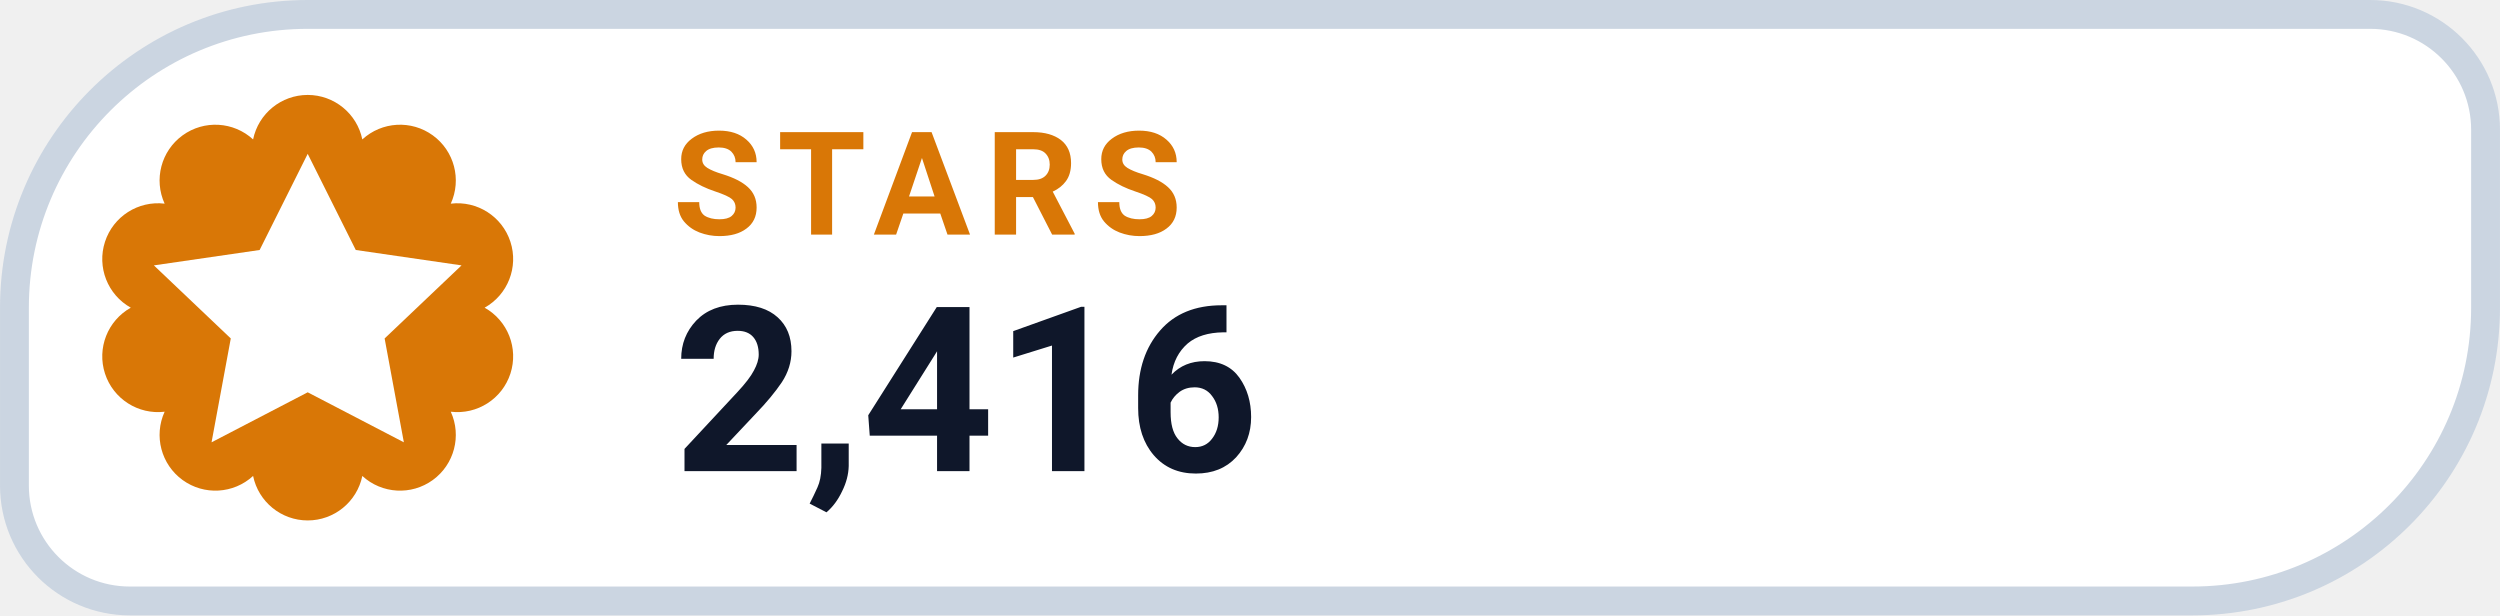
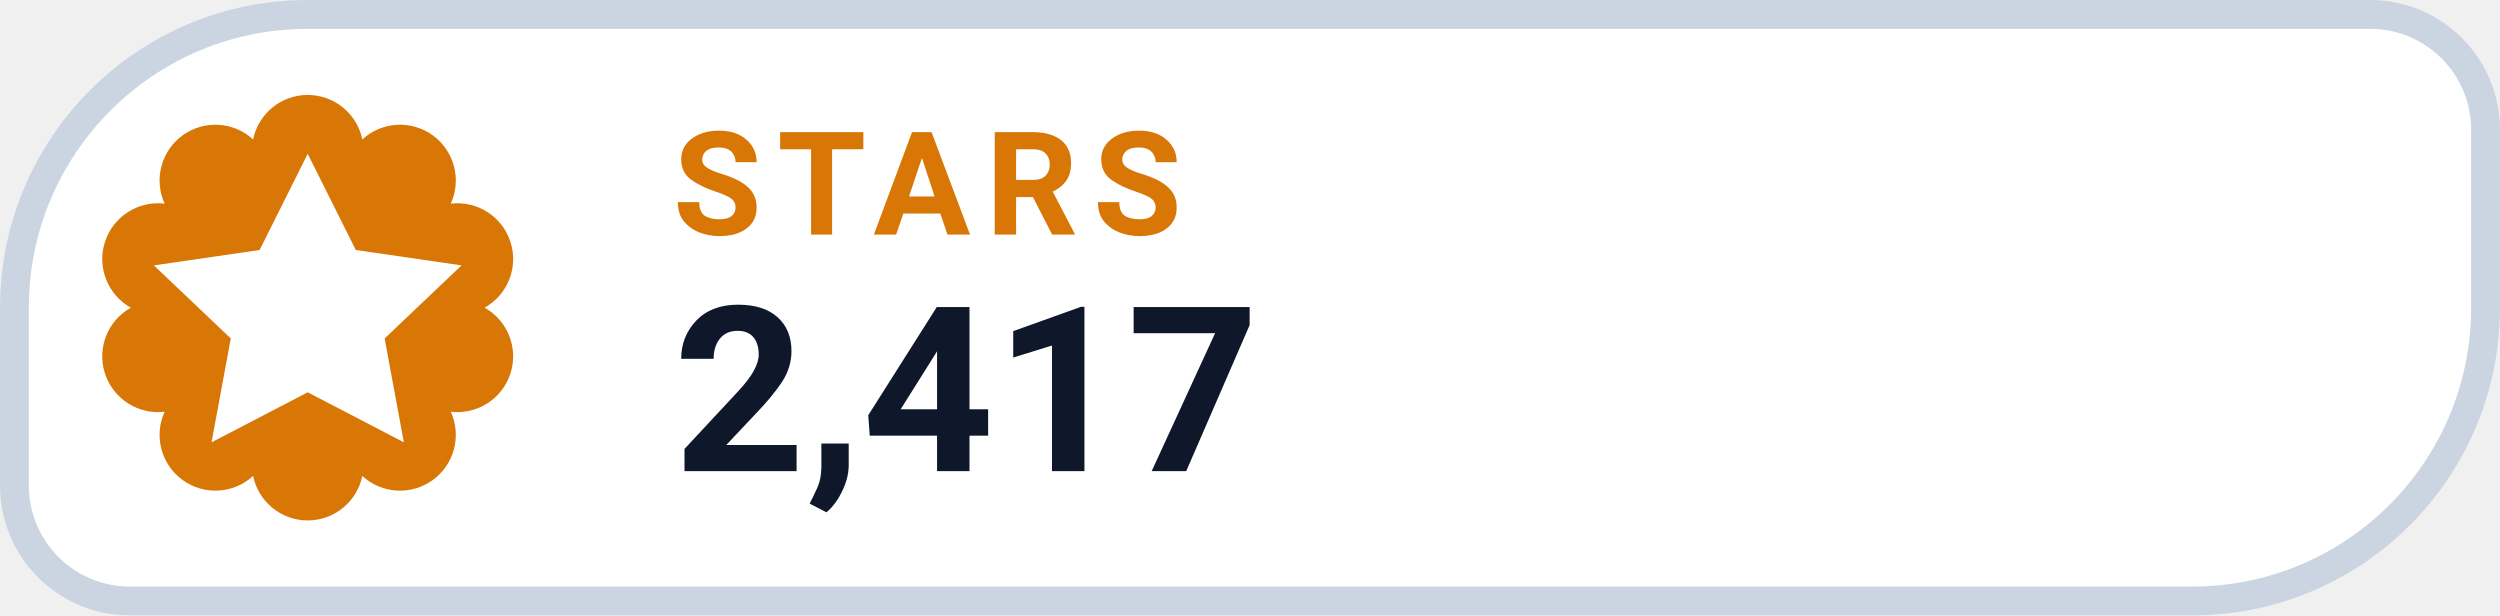
- <svg xmlns="http://www.w3.org/2000/svg" width="126" height="31.015" viewBox="0 0 130 32" role="img" aria-label="STARS 2,416">
+ <svg xmlns="http://www.w3.org/2000/svg" width="126" height="31.015" viewBox="0 0 130 32" role="img" aria-label="STARS 2,417">
  <path d="M 16.00 0.75 H 123.25 A 6.00 6.00 0 0 1 129.25 6.75 V 16.00 A 15.25 15.25 0 0 1 114.00 31.25 H 6.75 A 6.00 6.00 0 0 1 0.75 25.25 V 16.00 A 15.25 15.25 0 0 1 16.00 0.75 Z" fill="#FFFFFF" stroke="#CBD5E1" stroke-width="1.5" />
  <path d="M 13.16 7.25 A 2.90 2.90 0 0 1 18.84 7.25 A 2.90 2.90 0 0 1 23.44 10.59 A 2.90 2.90 0 0 1 25.20 16.00 A 2.90 2.90 0 0 1 23.44 21.41 A 2.90 2.90 0 0 1 18.84 24.75 A 2.90 2.90 0 0 1 13.16 24.75 A 2.90 2.90 0 0 1 8.56 21.41 A 2.90 2.90 0 0 1 6.80 16.00 A 2.90 2.90 0 0 1 8.56 10.59 A 2.90 2.90 0 0 1 13.16 7.25 Z" fill="#D97706" />
  <g transform="translate(16 16)" style="color:#FFFFFF;">
    <path d="M0 -8 l2.5 5 5.5 .8 -4 3.8 1 5.4 -5 -2.6 -5 2.6 1 -5.4 -4 -3.8 5.5 -.8 Z" fill="currentColor" />
  </g>
  <text x="35" y="12.2" fill="#D97706" font-family="-apple-system,BlinkMacSystemFont,'Segoe UI',Roboto,Helvetica,Arial,sans-serif" font-size="7.5" font-weight="700" letter-spacing=".8">STARS</text>
-   <text x="35" y="24.5" fill="#0F172A" font-family="-apple-system,BlinkMacSystemFont,'Segoe UI',Roboto,Helvetica,Arial,sans-serif" font-size="12" font-weight="750">2,416</text>
+   <text x="35" y="24.5" fill="#0F172A" font-family="-apple-system,BlinkMacSystemFont,'Segoe UI',Roboto,Helvetica,Arial,sans-serif" font-size="12" font-weight="750">2,417</text>
</svg>
